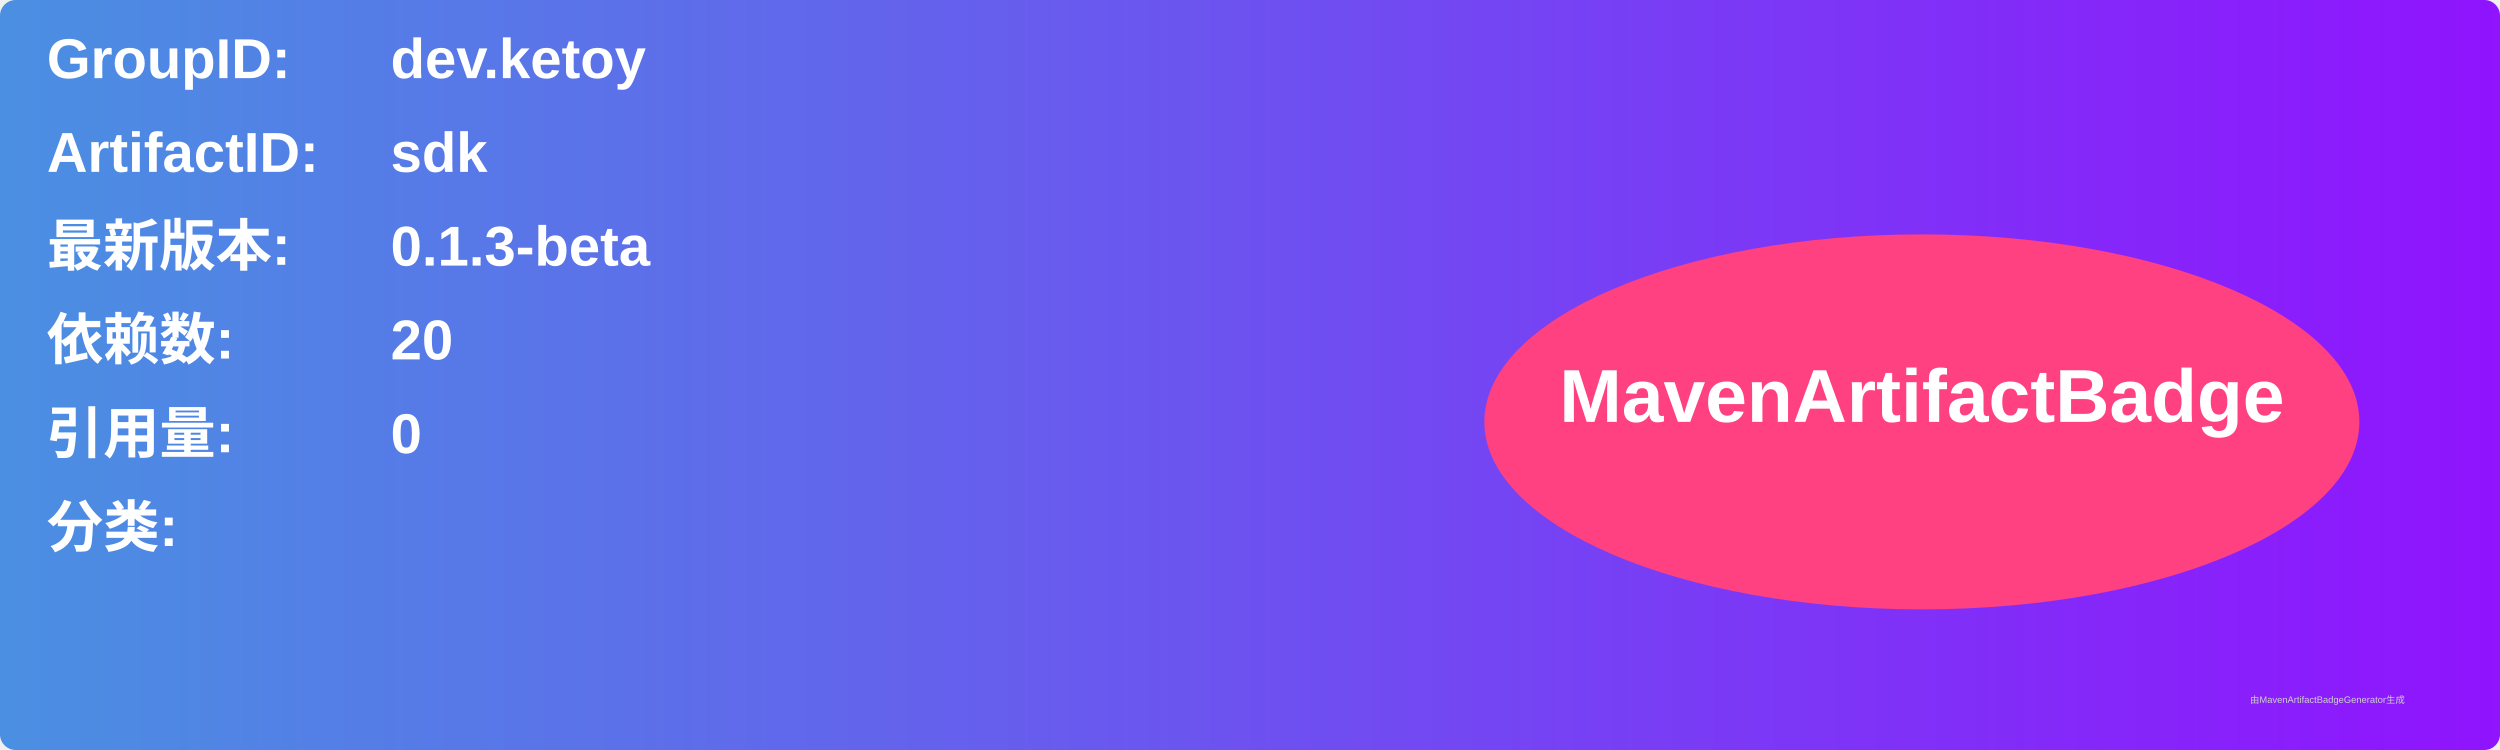
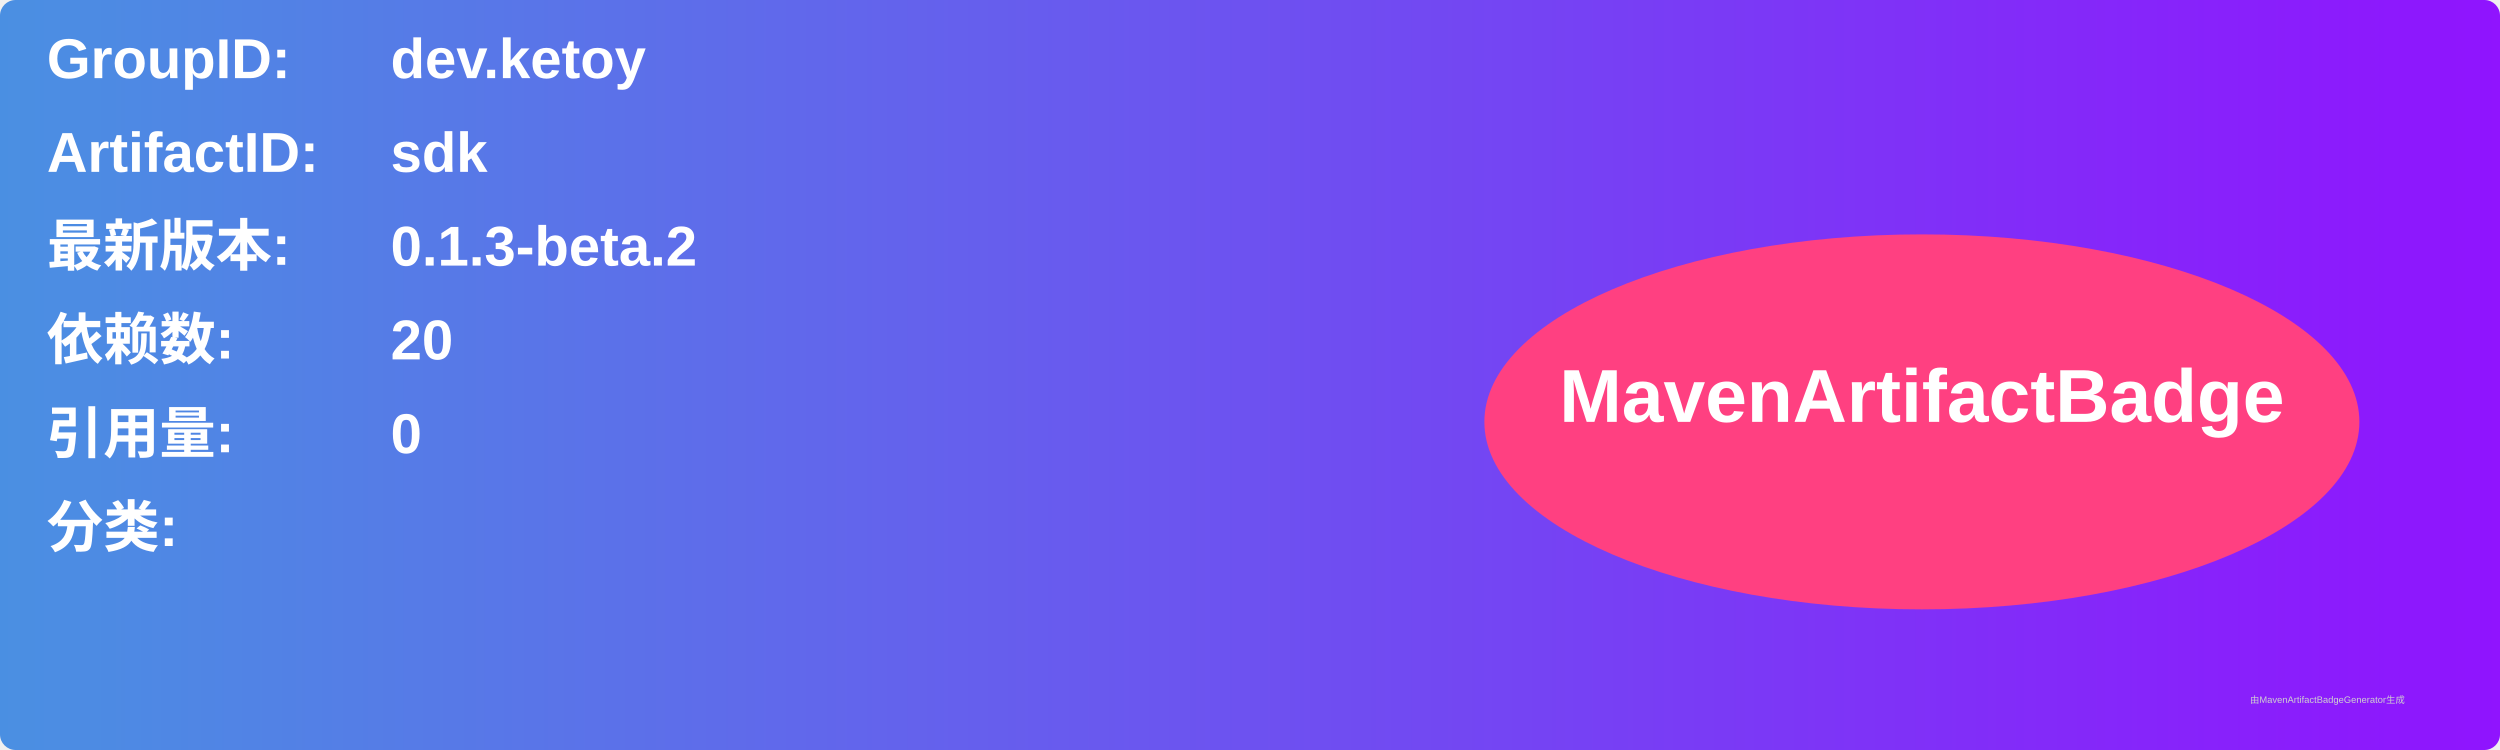
<svg xmlns="http://www.w3.org/2000/svg" width="800" height="240" viewBox="0 0 800 240">
  <linearGradient id="grad" x1="0%" y1="0%" x2="100%" y2="0%">
    <stop offset="0%" stop-color="#4a90e2" />
    <stop offset="100%" stop-color="#9013fe" />
  </linearGradient>
  <rect width="100%" height="100%" rx="5" ry="5" fill="url(#grad)" />
  <g transform="translate(15, 15)">
    <text x="0" y="10" font-family="Arial" font-size="18" fill="white" font-weight="bold" width="260">GroupID:</text>
    <text x="110" y="10" font-family="Arial" font-size="18" fill="white" font-weight="bold" width="460">dev.ketoy</text>
    <text x="0" y="40" font-family="Arial" font-size="18" fill="white" font-weight="bold" width="260">ArtifactID:</text>
    <text x="110" y="40" font-family="Arial" font-size="18" fill="white" font-weight="bold" width="460">sdk</text>
    <text x="0" y="70" font-family="Arial" font-size="18" fill="white" font-weight="bold">最新版本:</text>
    <text x="110" y="70" font-family="Arial" font-size="18" fill="white" font-weight="bold">
-       <tspan font-weight="bold">0.1.3-beta</tspan>
+       <tspan font-weight="bold">0.1.3-beta.2</tspan>
    </text>
    <text x="0" y="100" font-family="Arial" font-size="18" fill="white" font-weight="bold">依赖数: </text>
    <text x="110" y="100" font-family="Arial" font-size="18" fill="white">
      <tspan font-weight="bold">20</tspan>
    </text>
    <text x="0" y="130" font-family="Arial" font-size="18" fill="white" font-weight="bold">引用量: </text>
    <text x="110" y="130" font-family="Arial" font-size="18" fill="white">
      <tspan font-weight="bold">0</tspan>
    </text>
    <text x="0" y="160" font-family="Arial" font-size="18" fill="white" font-weight="bold">分类:</text>
    <text x="10" y="190" font-family="Arial" font-size="10" fill="white">
      <tspan font-weight="bold" />
    </text>
    <ellipse cx="600" cy="120" rx="140" ry="60" fill="#ff4081" />
    <text x="600" y="120" text-anchor="middle" font-family="Arial" font-size="24" fill="white" font-weight="bold">MavenArtifactBadge</text>
  </g>
  <text x="720" y="225" font-family="Arial" font-size="3" fill="#d0d0d0">由MavenArtifactBadgeGenerator生成</text>
</svg>
